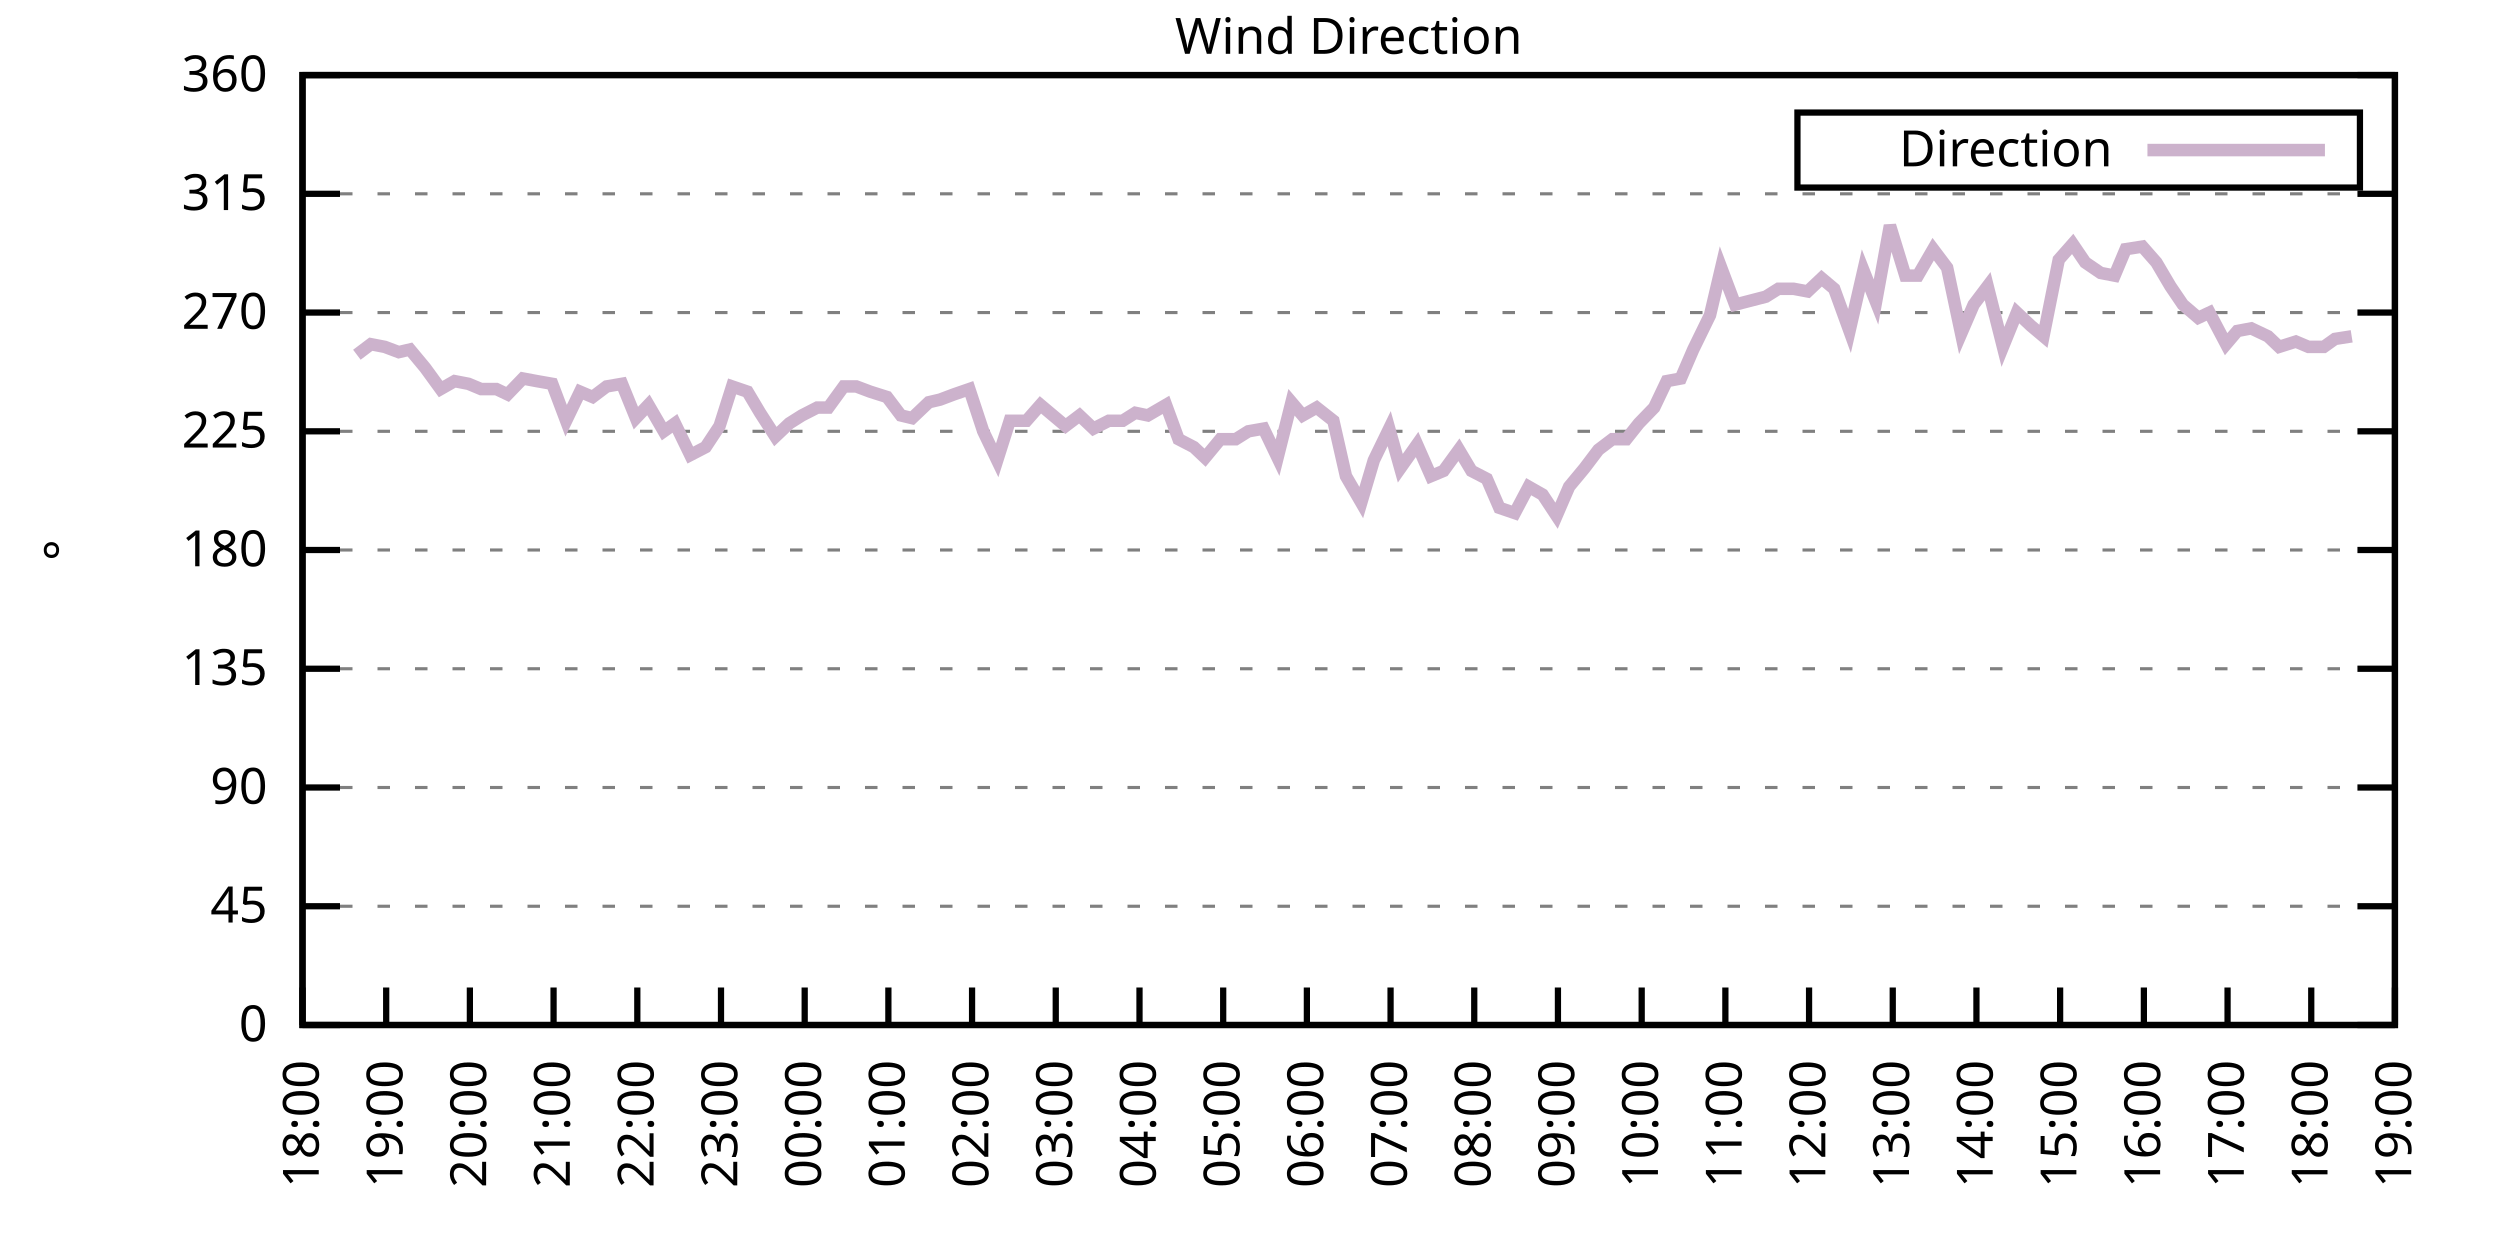
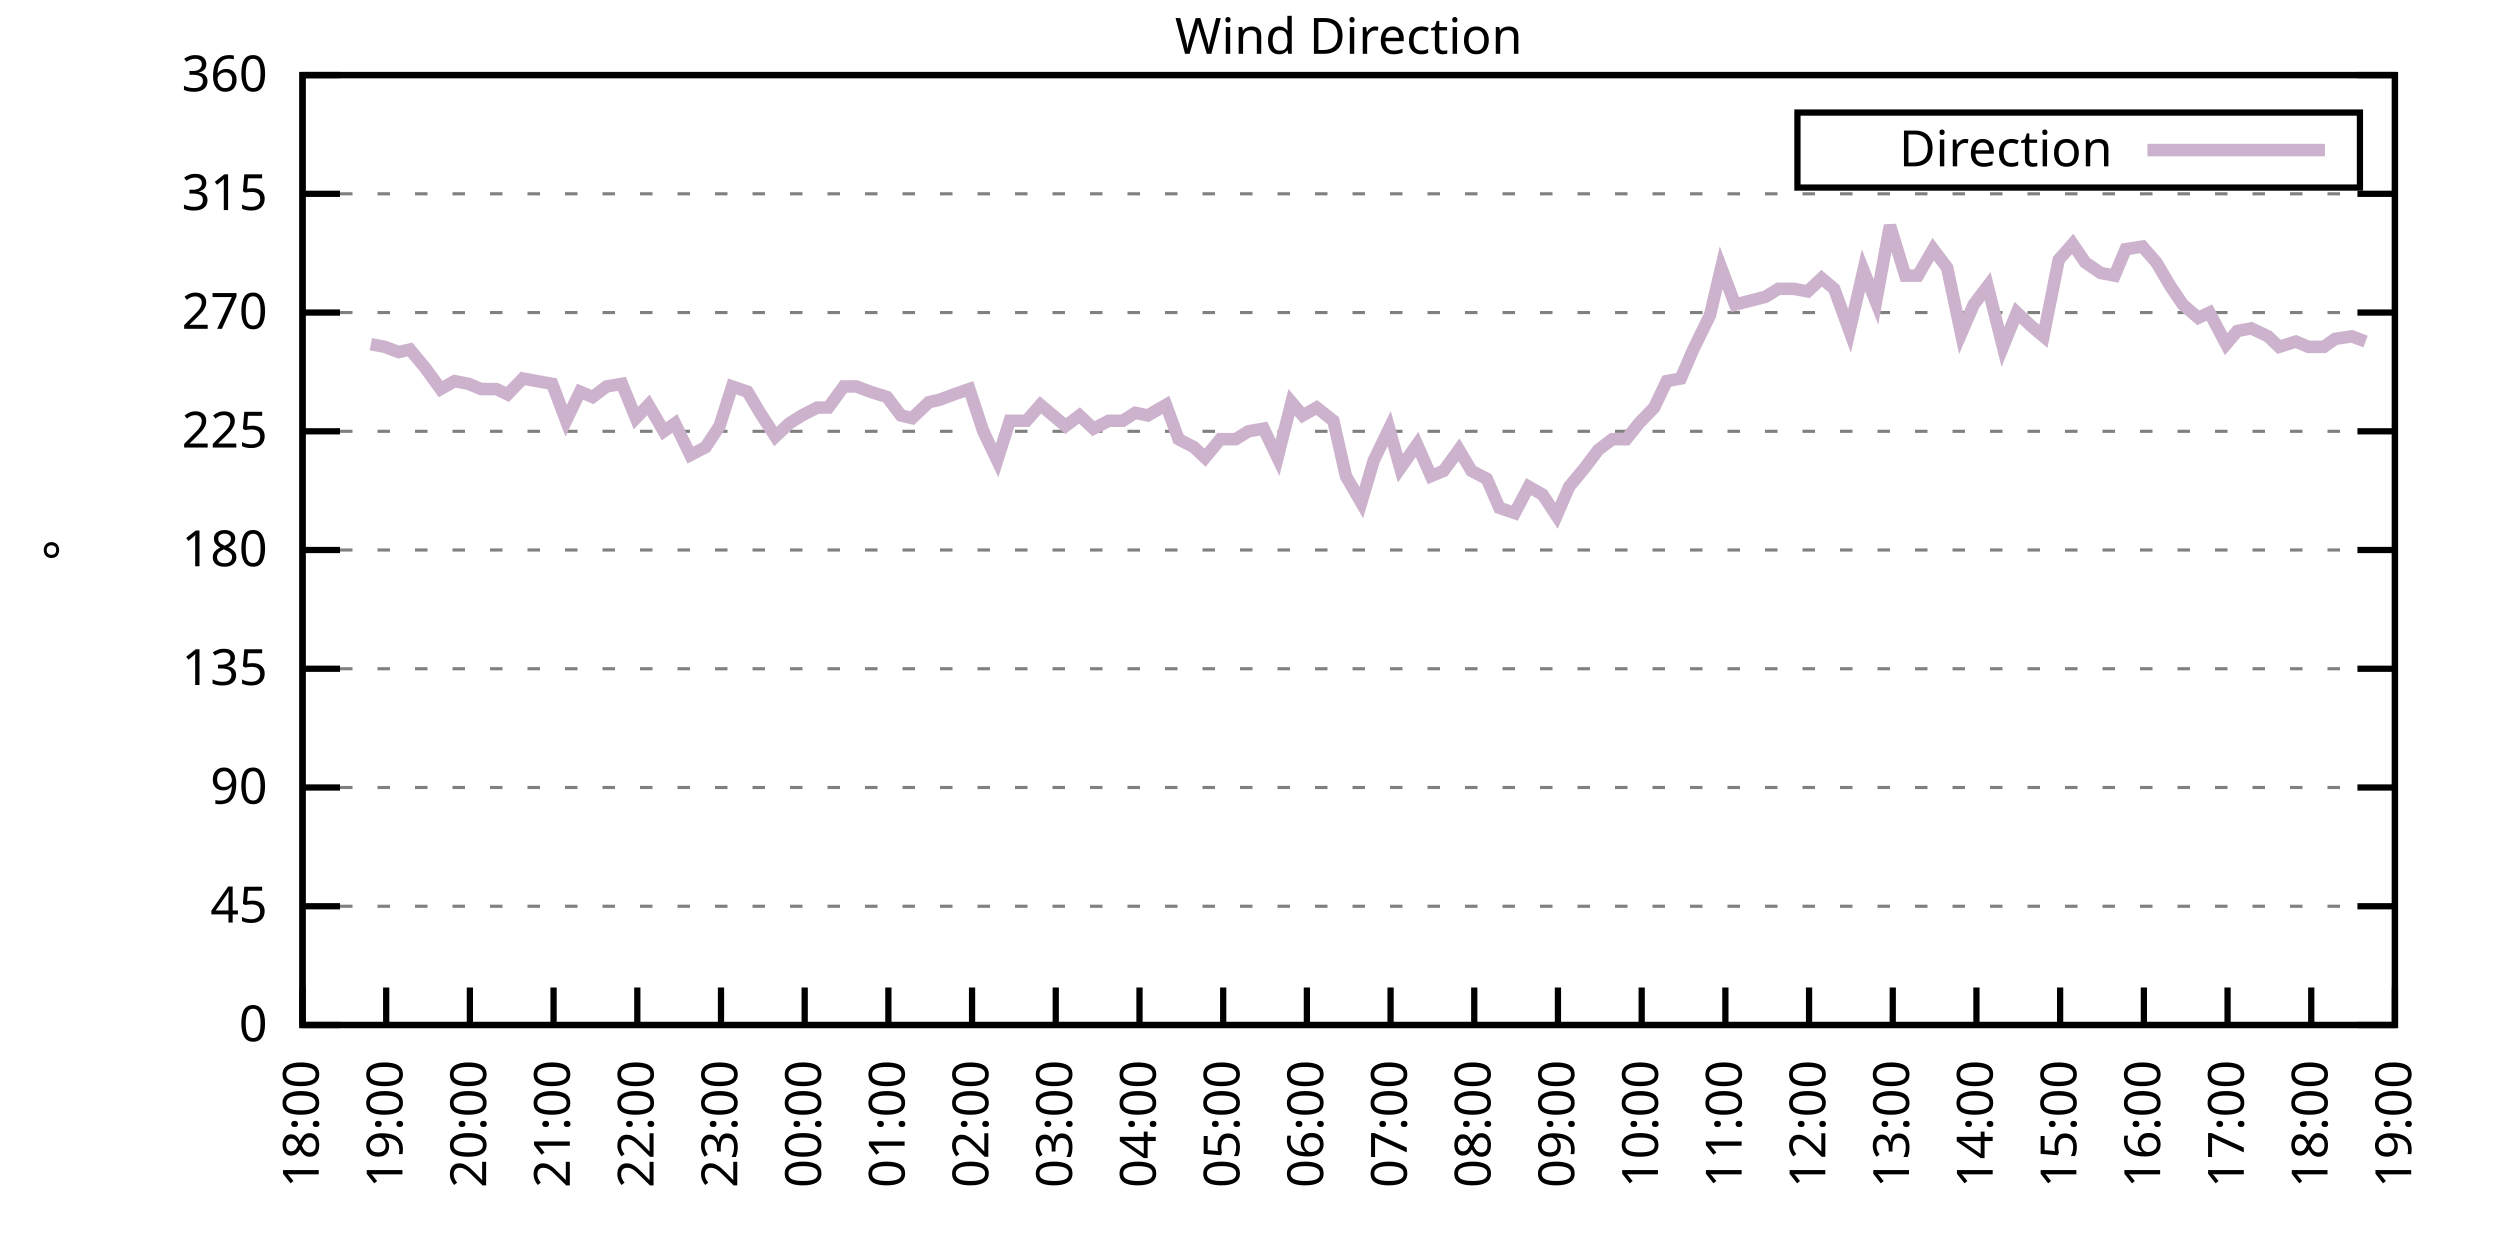
<svg xmlns="http://www.w3.org/2000/svg" xmlns:xlink="http://www.w3.org/1999/xlink" width="400" height="200" viewBox="0 0 400 200">
  <g id="gnuplot_canvas">
    <rect x="0" y="0" width="400" height="200" fill="none" />
    <defs>
      <circle id="gpDot" r="0.5" stroke-width="0.5" stroke="currentColor" />
      <path id="gpPt0" stroke-width="0.333" stroke="currentColor" d="M-1,0 h2 M0,-1 v2" />
      <path id="gpPt1" stroke-width="0.333" stroke="currentColor" d="M-1,-1 L1,1 M1,-1 L-1,1" />
      <path id="gpPt2" stroke-width="0.333" stroke="currentColor" d="M-1,0 L1,0 M0,-1 L0,1 M-1,-1 L1,1 M-1,1 L1,-1" />
      <rect id="gpPt3" stroke-width="0.333" stroke="currentColor" x="-1" y="-1" width="2" height="2" />
      <rect id="gpPt4" stroke-width="0.333" stroke="currentColor" fill="currentColor" x="-1" y="-1" width="2" height="2" />
      <circle id="gpPt5" stroke-width="0.333" stroke="currentColor" cx="0" cy="0" r="1" />
      <use xlink:href="#gpPt5" id="gpPt6" fill="currentColor" stroke="none" />
      <path id="gpPt7" stroke-width="0.333" stroke="currentColor" d="M0,-1.33 L-1.33,0.67 L1.33,0.67 z" />
      <use xlink:href="#gpPt7" id="gpPt8" fill="currentColor" stroke="none" />
      <use xlink:href="#gpPt7" id="gpPt9" stroke="currentColor" transform="rotate(180)" />
      <use xlink:href="#gpPt9" id="gpPt10" fill="currentColor" stroke="none" />
      <use xlink:href="#gpPt3" id="gpPt11" stroke="currentColor" transform="rotate(45)" />
      <use xlink:href="#gpPt11" id="gpPt12" fill="currentColor" stroke="none" />
      <path id="gpPt13" stroke-width="0.333" stroke="currentColor" d="M0,1.330 L1.265,0.411 L0.782,-1.067 L-0.782,-1.076 L-1.265,0.411 z" />
      <use xlink:href="#gpPt13" id="gpPt14" fill="currentColor" stroke="none" />
      <filter id="textbox" filterUnits="objectBoundingBox" x="0" y="0" height="1" width="1">
        <feFlood flood-color="white" flood-opacity="1" result="bgnd" />
        <feComposite in="SourceGraphic" in2="bgnd" operator="atop" />
      </filter>
      <filter id="greybox" filterUnits="objectBoundingBox" x="0" y="0" height="1" width="1">
        <feFlood flood-color="lightgrey" flood-opacity="1" result="grey" />
        <feComposite in="SourceGraphic" in2="grey" operator="atop" />
      </filter>
    </defs>
    <g fill="none" color="white" stroke="currentColor" stroke-width="1.00" stroke-linecap="butt" stroke-linejoin="miter">
</g>
    <g fill="none" color="black" stroke="currentColor" stroke-width="1.00" stroke-linecap="butt" stroke-linejoin="miter">
      <g stroke="none" shape-rendering="crispEdges">
        <polygon fill="rgb(255, 255, 255)" points="48.40,164.00 383.18,164.00 383.18,12.02 48.40,12.02 " />
      </g>
    </g>
    <g fill="none" color="black" stroke="currentColor" stroke-width="1.00" stroke-linecap="butt" stroke-linejoin="miter">
</g>
    <g fill="none" color="black" stroke="black" stroke-width="0.50" stroke-linecap="butt" stroke-linejoin="miter">
</g>
    <g fill="none" color="gray" stroke="currentColor" stroke-width="0.50" stroke-linecap="butt" stroke-linejoin="miter">
      <path stroke="gray" stroke-dasharray="2,4" class="gridline" d="M48.40,164.00 L383.19,164.00  " />
    </g>
    <g fill="none" color="gray" stroke="gray" stroke-width="1.00" stroke-linecap="butt" stroke-linejoin="miter">
</g>
    <g fill="none" color="black" stroke="currentColor" stroke-width="1.00" stroke-linecap="butt" stroke-linejoin="miter">
      <path stroke="black" d="M48.40,164.00 L54.40,164.00 M383.19,164.00 L377.19,164.00  " />
      <g transform="translate(42.80,166.60)" stroke="none" fill="black" font-family="Sans" font-size="8.00" text-anchor="end">
        <text>
          <tspan font-family="Sans"> 0</tspan>
        </text>
      </g>
    </g>
    <g fill="none" color="black" stroke="currentColor" stroke-width="1.00" stroke-linecap="butt" stroke-linejoin="miter">
</g>
    <g fill="none" color="black" stroke="black" stroke-width="0.50" stroke-linecap="butt" stroke-linejoin="miter">
</g>
    <g fill="none" color="gray" stroke="currentColor" stroke-width="0.50" stroke-linecap="butt" stroke-linejoin="miter">
      <path stroke="gray" stroke-dasharray="2,4" class="gridline" d="M48.40,145.00 L383.19,145.00  " />
    </g>
    <g fill="none" color="gray" stroke="gray" stroke-width="1.00" stroke-linecap="butt" stroke-linejoin="miter">
</g>
    <g fill="none" color="black" stroke="currentColor" stroke-width="1.00" stroke-linecap="butt" stroke-linejoin="miter">
      <path stroke="black" d="M48.40,145.00 L54.40,145.00 M383.19,145.00 L377.19,145.00  " />
      <g transform="translate(42.80,147.60)" stroke="none" fill="black" font-family="Sans" font-size="8.00" text-anchor="end">
        <text>
          <tspan font-family="Sans"> 45</tspan>
        </text>
      </g>
    </g>
    <g fill="none" color="black" stroke="currentColor" stroke-width="1.00" stroke-linecap="butt" stroke-linejoin="miter">
</g>
    <g fill="none" color="black" stroke="black" stroke-width="0.50" stroke-linecap="butt" stroke-linejoin="miter">
</g>
    <g fill="none" color="gray" stroke="currentColor" stroke-width="0.50" stroke-linecap="butt" stroke-linejoin="miter">
      <path stroke="gray" stroke-dasharray="2,4" class="gridline" d="M48.40,126.00 L383.19,126.00  " />
    </g>
    <g fill="none" color="gray" stroke="gray" stroke-width="1.00" stroke-linecap="butt" stroke-linejoin="miter">
</g>
    <g fill="none" color="black" stroke="currentColor" stroke-width="1.00" stroke-linecap="butt" stroke-linejoin="miter">
      <path stroke="black" d="M48.40,126.00 L54.40,126.00 M383.19,126.00 L377.19,126.00  " />
      <g transform="translate(42.80,128.60)" stroke="none" fill="black" font-family="Sans" font-size="8.00" text-anchor="end">
        <text>
          <tspan font-family="Sans"> 90</tspan>
        </text>
      </g>
    </g>
    <g fill="none" color="black" stroke="currentColor" stroke-width="1.00" stroke-linecap="butt" stroke-linejoin="miter">
</g>
    <g fill="none" color="black" stroke="black" stroke-width="0.50" stroke-linecap="butt" stroke-linejoin="miter">
</g>
    <g fill="none" color="gray" stroke="currentColor" stroke-width="0.50" stroke-linecap="butt" stroke-linejoin="miter">
      <path stroke="gray" stroke-dasharray="2,4" class="gridline" d="M48.40,107.00 L383.19,107.00  " />
    </g>
    <g fill="none" color="gray" stroke="gray" stroke-width="1.00" stroke-linecap="butt" stroke-linejoin="miter">
</g>
    <g fill="none" color="black" stroke="currentColor" stroke-width="1.00" stroke-linecap="butt" stroke-linejoin="miter">
      <path stroke="black" d="M48.40,107.00 L54.40,107.00 M383.19,107.00 L377.19,107.00  " />
      <g transform="translate(42.80,109.60)" stroke="none" fill="black" font-family="Sans" font-size="8.00" text-anchor="end">
        <text>
          <tspan font-family="Sans"> 135</tspan>
        </text>
      </g>
    </g>
    <g fill="none" color="black" stroke="currentColor" stroke-width="1.00" stroke-linecap="butt" stroke-linejoin="miter">
</g>
    <g fill="none" color="black" stroke="black" stroke-width="0.50" stroke-linecap="butt" stroke-linejoin="miter">
</g>
    <g fill="none" color="gray" stroke="currentColor" stroke-width="0.50" stroke-linecap="butt" stroke-linejoin="miter">
      <path stroke="gray" stroke-dasharray="2,4" class="gridline" d="M48.40,88.00 L383.19,88.00  " />
    </g>
    <g fill="none" color="gray" stroke="gray" stroke-width="1.00" stroke-linecap="butt" stroke-linejoin="miter">
</g>
    <g fill="none" color="black" stroke="currentColor" stroke-width="1.00" stroke-linecap="butt" stroke-linejoin="miter">
      <path stroke="black" d="M48.40,88.00 L54.40,88.00 M383.19,88.00 L377.19,88.00  " />
      <g transform="translate(42.80,90.60)" stroke="none" fill="black" font-family="Sans" font-size="8.00" text-anchor="end">
        <text>
          <tspan font-family="Sans"> 180</tspan>
        </text>
      </g>
    </g>
    <g fill="none" color="black" stroke="currentColor" stroke-width="1.00" stroke-linecap="butt" stroke-linejoin="miter">
</g>
    <g fill="none" color="black" stroke="black" stroke-width="0.50" stroke-linecap="butt" stroke-linejoin="miter">
</g>
    <g fill="none" color="gray" stroke="currentColor" stroke-width="0.50" stroke-linecap="butt" stroke-linejoin="miter">
      <path stroke="gray" stroke-dasharray="2,4" class="gridline" d="M48.40,69.01 L383.19,69.01  " />
    </g>
    <g fill="none" color="gray" stroke="gray" stroke-width="1.00" stroke-linecap="butt" stroke-linejoin="miter">
</g>
    <g fill="none" color="black" stroke="currentColor" stroke-width="1.00" stroke-linecap="butt" stroke-linejoin="miter">
      <path stroke="black" d="M48.40,69.01 L54.40,69.01 M383.19,69.01 L377.19,69.01  " />
      <g transform="translate(42.80,71.61)" stroke="none" fill="black" font-family="Sans" font-size="8.00" text-anchor="end">
        <text>
          <tspan font-family="Sans"> 225</tspan>
        </text>
      </g>
    </g>
    <g fill="none" color="black" stroke="currentColor" stroke-width="1.00" stroke-linecap="butt" stroke-linejoin="miter">
</g>
    <g fill="none" color="black" stroke="black" stroke-width="0.50" stroke-linecap="butt" stroke-linejoin="miter">
</g>
    <g fill="none" color="gray" stroke="currentColor" stroke-width="0.50" stroke-linecap="butt" stroke-linejoin="miter">
      <path stroke="gray" stroke-dasharray="2,4" class="gridline" d="M48.40,50.01 L383.19,50.01  " />
    </g>
    <g fill="none" color="gray" stroke="gray" stroke-width="1.00" stroke-linecap="butt" stroke-linejoin="miter">
</g>
    <g fill="none" color="black" stroke="currentColor" stroke-width="1.00" stroke-linecap="butt" stroke-linejoin="miter">
      <path stroke="black" d="M48.40,50.01 L54.40,50.01 M383.19,50.01 L377.19,50.01  " />
      <g transform="translate(42.80,52.61)" stroke="none" fill="black" font-family="Sans" font-size="8.00" text-anchor="end">
        <text>
          <tspan font-family="Sans"> 270</tspan>
        </text>
      </g>
    </g>
    <g fill="none" color="black" stroke="currentColor" stroke-width="1.00" stroke-linecap="butt" stroke-linejoin="miter">
</g>
    <g fill="none" color="black" stroke="black" stroke-width="0.50" stroke-linecap="butt" stroke-linejoin="miter">
</g>
    <g fill="none" color="gray" stroke="currentColor" stroke-width="0.50" stroke-linecap="butt" stroke-linejoin="miter">
      <path stroke="gray" stroke-dasharray="2,4" class="gridline" d="M48.40,31.01 L383.19,31.01  " />
    </g>
    <g fill="none" color="gray" stroke="gray" stroke-width="1.00" stroke-linecap="butt" stroke-linejoin="miter">
</g>
    <g fill="none" color="black" stroke="currentColor" stroke-width="1.00" stroke-linecap="butt" stroke-linejoin="miter">
      <path stroke="black" d="M48.40,31.01 L54.40,31.01 M383.19,31.01 L377.19,31.01  " />
      <g transform="translate(42.80,33.61)" stroke="none" fill="black" font-family="Sans" font-size="8.00" text-anchor="end">
        <text>
          <tspan font-family="Sans"> 315</tspan>
        </text>
      </g>
    </g>
    <g fill="none" color="black" stroke="currentColor" stroke-width="1.00" stroke-linecap="butt" stroke-linejoin="miter">
</g>
    <g fill="none" color="black" stroke="black" stroke-width="0.50" stroke-linecap="butt" stroke-linejoin="miter">
</g>
    <g fill="none" color="gray" stroke="currentColor" stroke-width="0.50" stroke-linecap="butt" stroke-linejoin="miter">
      <path stroke="gray" stroke-dasharray="2,4" class="gridline" d="M48.40,12.01 L383.19,12.01  " />
    </g>
    <g fill="none" color="gray" stroke="gray" stroke-width="1.00" stroke-linecap="butt" stroke-linejoin="miter">
</g>
    <g fill="none" color="black" stroke="currentColor" stroke-width="1.00" stroke-linecap="butt" stroke-linejoin="miter">
      <path stroke="black" d="M48.40,12.01 L54.40,12.01 M383.19,12.01 L377.19,12.01  " />
      <g transform="translate(42.80,14.61)" stroke="none" fill="black" font-family="Sans" font-size="8.00" text-anchor="end">
        <text>
          <tspan font-family="Sans"> 360</tspan>
        </text>
      </g>
    </g>
    <g fill="none" color="black" stroke="currentColor" stroke-width="1.00" stroke-linecap="butt" stroke-linejoin="miter">
      <path stroke="black" d="M48.40,164.00 L48.40,158.00  " />
      <g transform="translate(51.00,169.60) rotate(270.00)" stroke="none" fill="black" font-family="Sans" font-size="8.00" text-anchor="end">
        <text>
          <tspan font-family="Sans">18:00</tspan>
        </text>
      </g>
    </g>
    <g fill="none" color="black" stroke="currentColor" stroke-width="1.00" stroke-linecap="butt" stroke-linejoin="miter">
      <path stroke="black" d="M61.79,164.00 L61.79,158.00  " />
      <g transform="translate(64.39,169.60) rotate(270.00)" stroke="none" fill="black" font-family="Sans" font-size="8.00" text-anchor="end">
        <text>
          <tspan font-family="Sans">19:00</tspan>
        </text>
      </g>
    </g>
    <g fill="none" color="black" stroke="currentColor" stroke-width="1.00" stroke-linecap="butt" stroke-linejoin="miter">
      <path stroke="black" d="M75.18,164.00 L75.18,158.00  " />
      <g transform="translate(77.78,169.60) rotate(270.00)" stroke="none" fill="black" font-family="Sans" font-size="8.00" text-anchor="end">
        <text>
          <tspan font-family="Sans">20:00</tspan>
        </text>
      </g>
    </g>
    <g fill="none" color="black" stroke="currentColor" stroke-width="1.00" stroke-linecap="butt" stroke-linejoin="miter">
      <path stroke="black" d="M88.57,164.00 L88.57,158.00  " />
      <g transform="translate(91.17,169.60) rotate(270.00)" stroke="none" fill="black" font-family="Sans" font-size="8.00" text-anchor="end">
        <text>
          <tspan font-family="Sans">21:00</tspan>
        </text>
      </g>
    </g>
    <g fill="none" color="black" stroke="currentColor" stroke-width="1.00" stroke-linecap="butt" stroke-linejoin="miter">
      <path stroke="black" d="M101.97,164.00 L101.97,158.00  " />
      <g transform="translate(104.57,169.60) rotate(270.00)" stroke="none" fill="black" font-family="Sans" font-size="8.00" text-anchor="end">
        <text>
          <tspan font-family="Sans">22:00</tspan>
        </text>
      </g>
    </g>
    <g fill="none" color="black" stroke="currentColor" stroke-width="1.00" stroke-linecap="butt" stroke-linejoin="miter">
      <path stroke="black" d="M115.36,164.00 L115.36,158.00  " />
      <g transform="translate(117.96,169.60) rotate(270.00)" stroke="none" fill="black" font-family="Sans" font-size="8.00" text-anchor="end">
        <text>
          <tspan font-family="Sans">23:00</tspan>
        </text>
      </g>
    </g>
    <g fill="none" color="black" stroke="currentColor" stroke-width="1.00" stroke-linecap="butt" stroke-linejoin="miter">
      <path stroke="black" d="M128.75,164.00 L128.75,158.00  " />
      <g transform="translate(131.35,169.60) rotate(270.00)" stroke="none" fill="black" font-family="Sans" font-size="8.00" text-anchor="end">
        <text>
          <tspan font-family="Sans">00:00</tspan>
        </text>
      </g>
    </g>
    <g fill="none" color="black" stroke="currentColor" stroke-width="1.00" stroke-linecap="butt" stroke-linejoin="miter">
      <path stroke="black" d="M142.14,164.00 L142.14,158.00  " />
      <g transform="translate(144.74,169.60) rotate(270.00)" stroke="none" fill="black" font-family="Sans" font-size="8.00" text-anchor="end">
        <text>
          <tspan font-family="Sans">01:00</tspan>
        </text>
      </g>
    </g>
    <g fill="none" color="black" stroke="currentColor" stroke-width="1.00" stroke-linecap="butt" stroke-linejoin="miter">
      <path stroke="black" d="M155.53,164.00 L155.53,158.00  " />
      <g transform="translate(158.13,169.60) rotate(270.00)" stroke="none" fill="black" font-family="Sans" font-size="8.00" text-anchor="end">
        <text>
          <tspan font-family="Sans">02:00</tspan>
        </text>
      </g>
    </g>
    <g fill="none" color="black" stroke="currentColor" stroke-width="1.00" stroke-linecap="butt" stroke-linejoin="miter">
      <path stroke="black" d="M168.92,164.00 L168.92,158.00  " />
      <g transform="translate(171.52,169.60) rotate(270.00)" stroke="none" fill="black" font-family="Sans" font-size="8.00" text-anchor="end">
        <text>
          <tspan font-family="Sans">03:00</tspan>
        </text>
      </g>
    </g>
    <g fill="none" color="black" stroke="currentColor" stroke-width="1.00" stroke-linecap="butt" stroke-linejoin="miter">
      <path stroke="black" d="M182.32,164.00 L182.32,158.00  " />
      <g transform="translate(184.92,169.60) rotate(270.00)" stroke="none" fill="black" font-family="Sans" font-size="8.00" text-anchor="end">
        <text>
          <tspan font-family="Sans">04:00</tspan>
        </text>
      </g>
    </g>
    <g fill="none" color="black" stroke="currentColor" stroke-width="1.00" stroke-linecap="butt" stroke-linejoin="miter">
      <path stroke="black" d="M195.71,164.00 L195.71,158.00  " />
      <g transform="translate(198.31,169.60) rotate(270.00)" stroke="none" fill="black" font-family="Sans" font-size="8.00" text-anchor="end">
        <text>
          <tspan font-family="Sans">05:00</tspan>
        </text>
      </g>
    </g>
    <g fill="none" color="black" stroke="currentColor" stroke-width="1.00" stroke-linecap="butt" stroke-linejoin="miter">
      <path stroke="black" d="M209.10,164.00 L209.10,158.00  " />
      <g transform="translate(211.70,169.60) rotate(270.00)" stroke="none" fill="black" font-family="Sans" font-size="8.00" text-anchor="end">
        <text>
          <tspan font-family="Sans">06:00</tspan>
        </text>
      </g>
    </g>
    <g fill="none" color="black" stroke="currentColor" stroke-width="1.00" stroke-linecap="butt" stroke-linejoin="miter">
      <path stroke="black" d="M222.49,164.00 L222.49,158.00  " />
      <g transform="translate(225.09,169.60) rotate(270.00)" stroke="none" fill="black" font-family="Sans" font-size="8.00" text-anchor="end">
        <text>
          <tspan font-family="Sans">07:00</tspan>
        </text>
      </g>
    </g>
    <g fill="none" color="black" stroke="currentColor" stroke-width="1.00" stroke-linecap="butt" stroke-linejoin="miter">
      <path stroke="black" d="M235.88,164.00 L235.88,158.00  " />
      <g transform="translate(238.48,169.60) rotate(270.00)" stroke="none" fill="black" font-family="Sans" font-size="8.00" text-anchor="end">
        <text>
          <tspan font-family="Sans">08:00</tspan>
        </text>
      </g>
    </g>
    <g fill="none" color="black" stroke="currentColor" stroke-width="1.00" stroke-linecap="butt" stroke-linejoin="miter">
      <path stroke="black" d="M249.27,164.00 L249.27,158.00  " />
      <g transform="translate(251.87,169.60) rotate(270.00)" stroke="none" fill="black" font-family="Sans" font-size="8.00" text-anchor="end">
        <text>
          <tspan font-family="Sans">09:00</tspan>
        </text>
      </g>
    </g>
    <g fill="none" color="black" stroke="currentColor" stroke-width="1.00" stroke-linecap="butt" stroke-linejoin="miter">
      <path stroke="black" d="M262.67,164.00 L262.67,158.00  " />
      <g transform="translate(265.27,169.60) rotate(270.00)" stroke="none" fill="black" font-family="Sans" font-size="8.00" text-anchor="end">
        <text>
          <tspan font-family="Sans">10:00</tspan>
        </text>
      </g>
    </g>
    <g fill="none" color="black" stroke="currentColor" stroke-width="1.00" stroke-linecap="butt" stroke-linejoin="miter">
      <path stroke="black" d="M276.06,164.00 L276.06,158.00  " />
      <g transform="translate(278.66,169.60) rotate(270.00)" stroke="none" fill="black" font-family="Sans" font-size="8.00" text-anchor="end">
        <text>
          <tspan font-family="Sans">11:00</tspan>
        </text>
      </g>
    </g>
    <g fill="none" color="black" stroke="currentColor" stroke-width="1.00" stroke-linecap="butt" stroke-linejoin="miter">
      <path stroke="black" d="M289.45,164.00 L289.45,158.00  " />
      <g transform="translate(292.05,169.60) rotate(270.00)" stroke="none" fill="black" font-family="Sans" font-size="8.00" text-anchor="end">
        <text>
          <tspan font-family="Sans">12:00</tspan>
        </text>
      </g>
    </g>
    <g fill="none" color="black" stroke="currentColor" stroke-width="1.00" stroke-linecap="butt" stroke-linejoin="miter">
      <path stroke="black" d="M302.84,164.00 L302.84,158.00  " />
      <g transform="translate(305.44,169.60) rotate(270.00)" stroke="none" fill="black" font-family="Sans" font-size="8.00" text-anchor="end">
        <text>
          <tspan font-family="Sans">13:00</tspan>
        </text>
      </g>
    </g>
    <g fill="none" color="black" stroke="currentColor" stroke-width="1.00" stroke-linecap="butt" stroke-linejoin="miter">
      <path stroke="black" d="M316.23,164.00 L316.23,158.00  " />
      <g transform="translate(318.83,169.60) rotate(270.00)" stroke="none" fill="black" font-family="Sans" font-size="8.00" text-anchor="end">
        <text>
          <tspan font-family="Sans">14:00</tspan>
        </text>
      </g>
    </g>
    <g fill="none" color="black" stroke="currentColor" stroke-width="1.00" stroke-linecap="butt" stroke-linejoin="miter">
      <path stroke="black" d="M329.62,164.00 L329.62,158.00  " />
      <g transform="translate(332.22,169.60) rotate(270.00)" stroke="none" fill="black" font-family="Sans" font-size="8.00" text-anchor="end">
        <text>
          <tspan font-family="Sans">15:00</tspan>
        </text>
      </g>
    </g>
    <g fill="none" color="black" stroke="currentColor" stroke-width="1.00" stroke-linecap="butt" stroke-linejoin="miter">
      <path stroke="black" d="M343.02,164.00 L343.02,158.00  " />
      <g transform="translate(345.62,169.60) rotate(270.00)" stroke="none" fill="black" font-family="Sans" font-size="8.00" text-anchor="end">
        <text>
          <tspan font-family="Sans">16:00</tspan>
        </text>
      </g>
    </g>
    <g fill="none" color="black" stroke="currentColor" stroke-width="1.00" stroke-linecap="butt" stroke-linejoin="miter">
      <path stroke="black" d="M356.41,164.00 L356.41,158.00  " />
      <g transform="translate(359.01,169.60) rotate(270.00)" stroke="none" fill="black" font-family="Sans" font-size="8.00" text-anchor="end">
        <text>
          <tspan font-family="Sans">17:00</tspan>
        </text>
      </g>
    </g>
    <g fill="none" color="black" stroke="currentColor" stroke-width="1.00" stroke-linecap="butt" stroke-linejoin="miter">
      <path stroke="black" d="M369.80,164.00 L369.80,158.00  " />
      <g transform="translate(372.40,169.60) rotate(270.00)" stroke="none" fill="black" font-family="Sans" font-size="8.00" text-anchor="end">
        <text>
          <tspan font-family="Sans">18:00</tspan>
        </text>
      </g>
    </g>
    <g fill="none" color="black" stroke="currentColor" stroke-width="1.00" stroke-linecap="butt" stroke-linejoin="miter">
      <path stroke="black" d="M383.19,164.00 L383.19,158.00  " />
      <g transform="translate(385.79,169.60) rotate(270.00)" stroke="none" fill="black" font-family="Sans" font-size="8.00" text-anchor="end">
        <text>
          <tspan font-family="Sans">19:00</tspan>
        </text>
      </g>
    </g>
    <g fill="none" color="black" stroke="currentColor" stroke-width="1.00" stroke-linecap="butt" stroke-linejoin="miter">
</g>
    <g fill="none" color="black" stroke="currentColor" stroke-width="1.00" stroke-linecap="butt" stroke-linejoin="miter">
      <path stroke="black" d="M48.40,12.01 L48.40,164.00 L383.19,164.00 L383.19,12.01 L48.40,12.01 Z  " />
    </g>
    <g fill="none" color="black" stroke="currentColor" stroke-width="1.00" stroke-linecap="butt" stroke-linejoin="miter">
</g>
    <g fill="none" color="black" stroke="currentColor" stroke-width="1.00" stroke-linecap="butt" stroke-linejoin="miter">
      <path stroke="black" d="M287.59,30.01 L287.59,18.01 L377.59,18.01 L377.59,30.01 L287.59,30.01 Z  " />
    </g>
    <g id="Wind_direction_plot_1">
      <g fill="none" color="white" stroke="black" stroke-width="2.00" stroke-linecap="butt" stroke-linejoin="miter">
</g>
      <g fill="none" color="black" stroke="currentColor" stroke-width="2.00" stroke-linecap="butt" stroke-linejoin="miter">
        <g transform="translate(337.99,26.61)" stroke="none" fill="black" font-family="Sans" font-size="8.00" text-anchor="end">
          <text>
            <tspan font-family="Sans">Direction</tspan>
          </text>
        </g>
      </g>
      <g fill="none" color="black" stroke="currentColor" stroke-width="2.00" stroke-linecap="butt" stroke-linejoin="miter">
-         <path stroke="rgb(204, 178, 204)" d="M343.59,24.01 L371.99,24.01 M57.10,56.76 L59.34,55.07 L61.57,55.50 L63.80,56.34 L65.59,55.92 L68.04,58.87   L70.50,62.25 L72.73,60.98 L74.96,61.41 L76.97,62.25 L79.42,62.25 L81.21,63.10 L83.66,60.56 L85.90,60.98   L88.35,61.41 L90.58,67.32 L92.82,62.67 L94.82,63.52 L97.06,61.83 L99.51,61.41 L101.74,66.90 L103.75,64.78   L106.21,69.01 L107.99,67.74 L110.45,72.81 L112.90,71.54 L115.13,68.16 L117.14,61.83 L119.60,62.67 L121.61,66.05   L124.06,69.85 L126.29,67.74 L128.30,66.47 L130.76,65.21 L132.54,65.21 L135.00,61.83 L137.01,61.83 L139.24,62.67   L141.92,63.52 L144.15,66.47 L145.94,66.90 L148.61,64.36 L150.40,63.94 L152.63,63.10 L155.09,62.25 L157.32,69.01   L159.55,73.65 L161.56,67.32 L164.24,67.32 L166.47,64.78 L168.48,66.47 L170.49,68.16 L172.72,66.47 L174.95,68.58   L177.41,67.32 L179.64,67.32 L181.65,66.05 L183.66,66.47 L186.56,64.78 L188.57,70.27 L191.02,71.54 L192.81,73.23   L195.26,70.27 L197.72,70.27 L199.73,69.01 L202.18,68.58 L204.41,73.23 L206.64,64.36 L208.43,66.47 L210.66,65.21   L213.34,67.32 L215.35,76.18 L217.80,80.41 L219.81,73.65 L222.27,68.58 L224.05,74.92 L226.73,71.12 L228.96,76.18   L230.97,75.34 L233.43,71.96 L235.44,75.34 L237.89,76.61 L239.90,81.25 L242.36,82.09 L244.59,77.87 L246.82,79.14   L249.05,82.52 L251.06,77.87 L253.51,74.92 L255.75,71.96 L257.98,70.27 L260.21,70.27 L262.22,67.74 L264.67,65.21   L266.68,60.98 L268.92,60.56 L270.92,55.92 L273.60,50.43 L275.39,42.83 L277.62,48.74 L282.53,47.47 L284.54,46.21   L286.99,46.21 L289.23,46.63 L291.46,44.52 L293.47,46.21 L295.92,52.96 L298.15,43.25 L300.16,48.32 L302.39,36.08   L304.85,44.10 L306.86,44.10 L309.31,39.87 L311.54,42.83 L313.78,53.39 L315.79,48.74 L318.02,45.79 L320.47,55.50   L322.70,50.01 L324.94,52.12 L326.95,53.81 L329.40,41.56 L331.63,39.03 L333.64,41.99 L336.10,43.67 L338.33,44.10   L340.11,39.87 L342.79,39.45 L345.02,41.99 L347.26,45.79 L349.26,48.74 L351.72,50.85 L353.51,50.01 L356.18,55.07   L357.97,52.96 L360.20,52.54 L362.88,53.81 L364.66,55.50 L367.34,54.65 L369.35,55.50 L371.81,55.50 L373.59,54.23   L376.27,53.81  " />
+         <path stroke="rgb(204, 178, 204)" d="M343.59,24.01 L371.99,24.01 M59.34,55.07 L61.57,55.50 L63.80,56.34 L65.59,55.92 L68.04,58.87 L70.50,62.25   L72.73,60.98 L74.96,61.41 L76.97,62.25 L79.42,62.25 L81.21,63.10 L83.66,60.56 L85.90,60.98 L88.35,61.41   L90.58,67.32 L92.82,62.67 L94.82,63.52 L97.06,61.83 L99.51,61.41 L101.74,66.90 L103.75,64.78 L106.21,69.01   L107.99,67.74 L110.45,72.81 L112.90,71.54 L115.13,68.16 L117.14,61.83 L119.60,62.67 L121.61,66.05 L124.06,69.85   L126.29,67.74 L128.30,66.47 L130.76,65.21 L132.54,65.21 L135.00,61.83 L137.01,61.83 L139.24,62.67 L141.92,63.52   L144.15,66.47 L145.94,66.90 L148.61,64.36 L150.40,63.94 L152.63,63.10 L155.09,62.25 L157.32,69.01 L159.55,73.65   L161.56,67.32 L164.24,67.32 L166.47,64.78 L168.48,66.47 L170.49,68.16 L172.72,66.47 L174.95,68.58 L177.41,67.32   L179.64,67.32 L181.65,66.05 L183.66,66.47 L186.56,64.78 L188.57,70.27 L191.02,71.54 L192.81,73.23 L195.26,70.27   L197.72,70.27 L199.73,69.01 L202.18,68.58 L204.41,73.23 L206.64,64.36 L208.43,66.47 L210.66,65.21 L213.34,67.32   L215.35,76.18 L217.80,80.41 L219.81,73.65 L222.27,68.58 L224.05,74.92 L226.73,71.12 L228.96,76.18 L230.97,75.34   L233.43,71.96 L235.44,75.34 L237.89,76.61 L239.90,81.25 L242.36,82.09 L244.59,77.87 L246.82,79.14 L249.05,82.52   L251.06,77.87 L253.51,74.92 L255.75,71.96 L257.98,70.27 L260.21,70.27 L262.22,67.74 L264.67,65.21 L266.68,60.98   L268.92,60.56 L270.92,55.92 L273.60,50.43 L275.39,42.83 L277.62,48.74 L282.53,47.47 L284.54,46.21 L286.99,46.21   L289.23,46.63 L291.46,44.52 L293.47,46.21 L295.92,52.96 L298.15,43.25 L300.16,48.32 L302.39,36.08 L304.85,44.10   L306.86,44.10 L309.31,39.87 L311.54,42.83 L313.78,53.39 L315.79,48.74 L318.02,45.79 L320.47,55.50 L322.70,50.01   L324.94,52.12 L326.95,53.81 L329.40,41.56 L331.63,39.03 L333.64,41.99 L336.10,43.67 L338.33,44.10 L340.11,39.87   L342.79,39.45 L345.02,41.99 L347.26,45.79 L349.26,48.74 L351.72,50.85 L353.51,50.01 L356.18,55.07 L357.97,52.96   L360.20,52.54 L362.88,53.81 L364.66,55.50 L367.34,54.65 L369.35,55.50 L371.81,55.50 L373.59,54.23 L376.27,53.81   L378.50,54.65  " />
      </g>
    </g>
    <g fill="none" color="black" stroke="currentColor" stroke-width="2.00" stroke-linecap="butt" stroke-linejoin="miter">
</g>
    <g fill="none" color="black" stroke="black" stroke-width="1.00" stroke-linecap="butt" stroke-linejoin="miter">
</g>
    <g fill="none" color="black" stroke="currentColor" stroke-width="1.00" stroke-linecap="butt" stroke-linejoin="miter">
      <path stroke="black" d="M48.40,12.01 L48.40,164.00 L383.19,164.00 L383.19,12.01 L48.40,12.01 Z  " />
      <g transform="translate(12.80,88.01) rotate(270.00)" stroke="none" fill="black" font-family="Sans" font-size="8.00" text-anchor="middle">
        <text>
          <tspan font-family="Sans">°</tspan>
        </text>
      </g>
    </g>
    <g fill="none" color="black" stroke="currentColor" stroke-width="1.00" stroke-linecap="butt" stroke-linejoin="miter">
</g>
    <g fill="none" color="black" stroke="currentColor" stroke-width="1.00" stroke-linecap="butt" stroke-linejoin="miter">
      <g transform="translate(215.79,8.61)" stroke="none" fill="black" font-family="Sans" font-size="8.00" text-anchor="middle">
        <text>
          <tspan font-family="Sans">Wind Direction</tspan>
        </text>
      </g>
    </g>
    <g fill="none" color="black" stroke="currentColor" stroke-width="1.00" stroke-linecap="butt" stroke-linejoin="miter">
</g>
  </g>
</svg>
